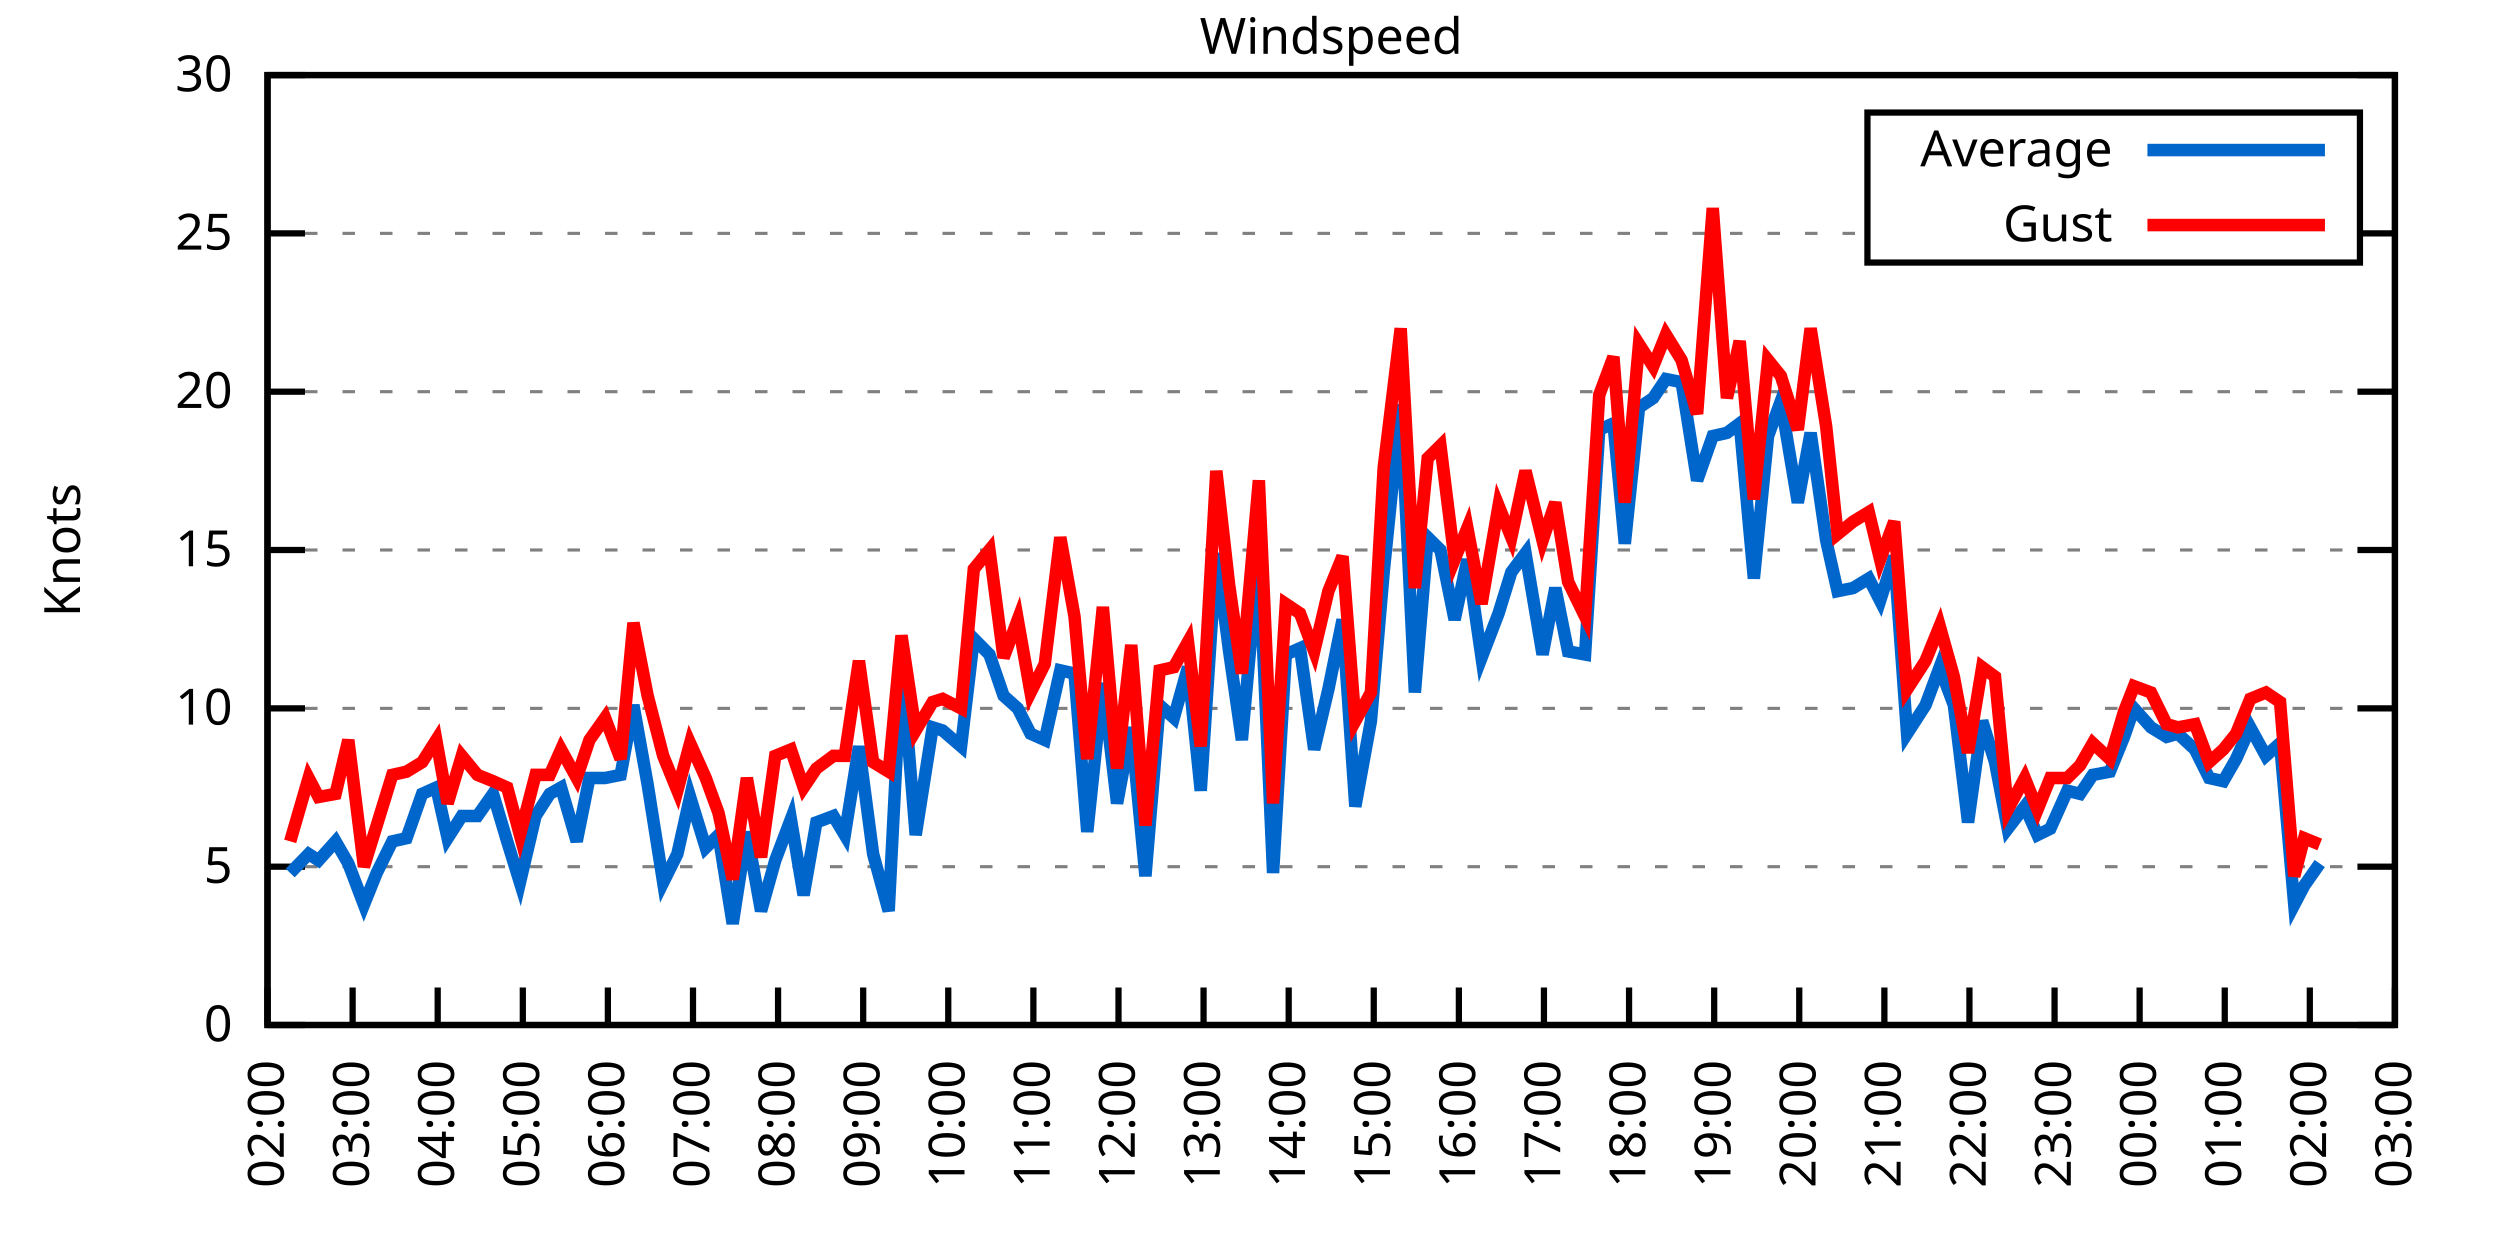
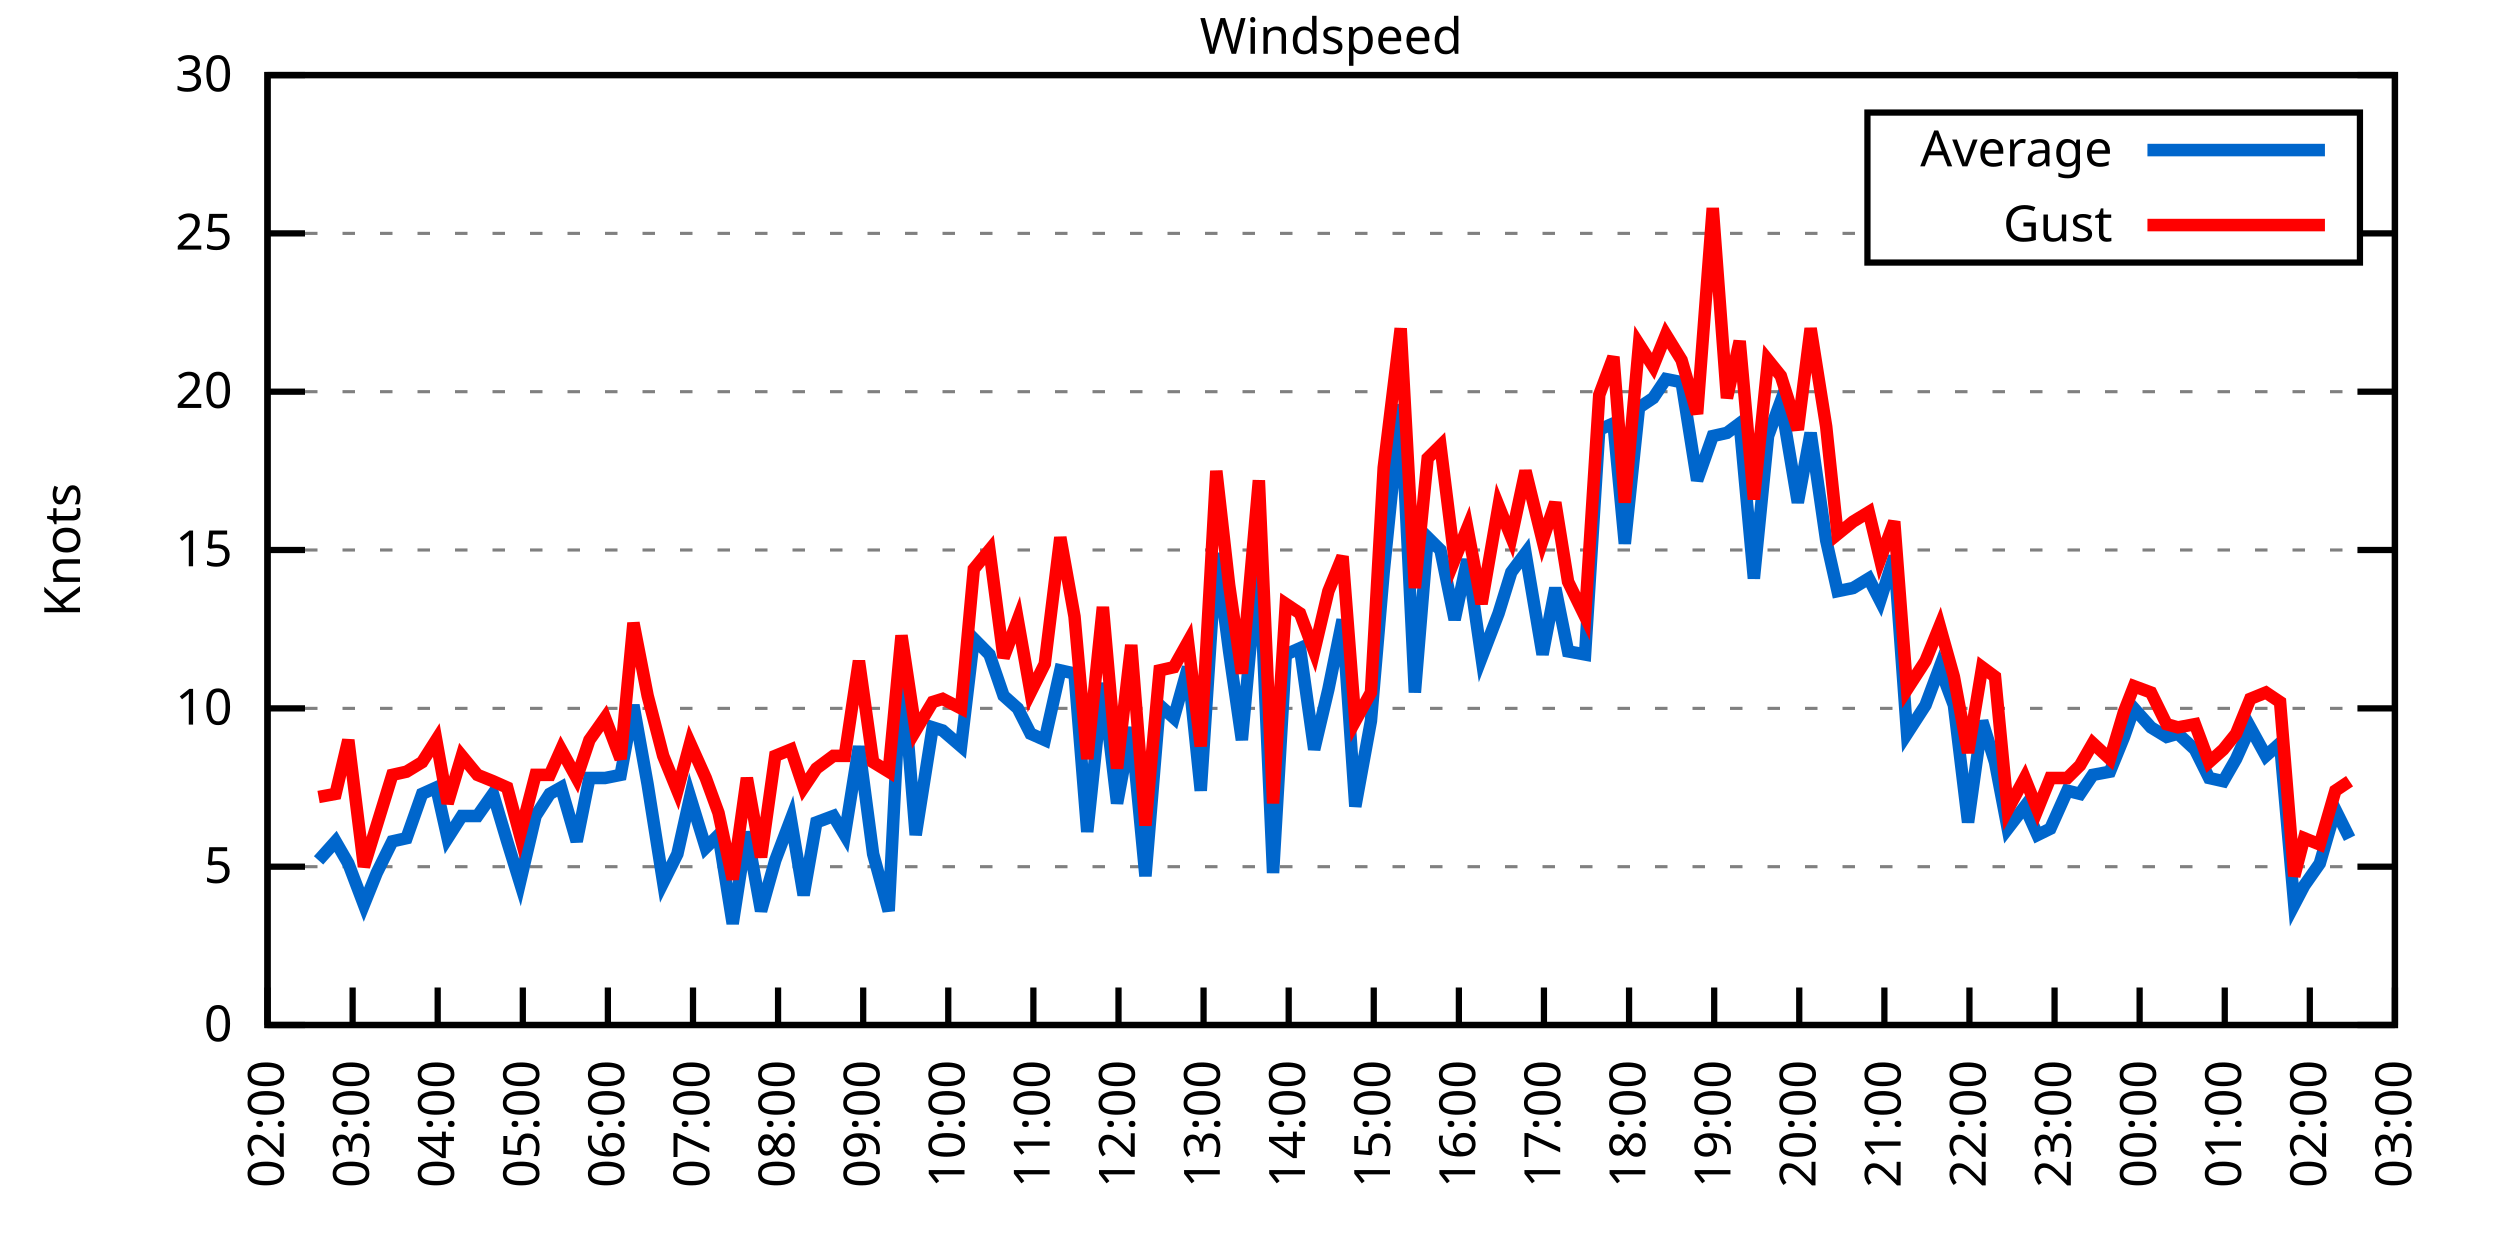
<svg xmlns="http://www.w3.org/2000/svg" xmlns:xlink="http://www.w3.org/1999/xlink" width="400" height="200" viewBox="0 0 400 200">
  <g id="gnuplot_canvas">
    <rect x="0" y="0" width="400" height="200" fill="none" />
    <defs>
      <circle id="gpDot" r="0.5" stroke-width="0.5" stroke="currentColor" />
      <path id="gpPt0" stroke-width="0.333" stroke="currentColor" d="M-1,0 h2 M0,-1 v2" />
      <path id="gpPt1" stroke-width="0.333" stroke="currentColor" d="M-1,-1 L1,1 M1,-1 L-1,1" />
      <path id="gpPt2" stroke-width="0.333" stroke="currentColor" d="M-1,0 L1,0 M0,-1 L0,1 M-1,-1 L1,1 M-1,1 L1,-1" />
      <rect id="gpPt3" stroke-width="0.333" stroke="currentColor" x="-1" y="-1" width="2" height="2" />
      <rect id="gpPt4" stroke-width="0.333" stroke="currentColor" fill="currentColor" x="-1" y="-1" width="2" height="2" />
      <circle id="gpPt5" stroke-width="0.333" stroke="currentColor" cx="0" cy="0" r="1" />
      <use xlink:href="#gpPt5" id="gpPt6" fill="currentColor" stroke="none" />
      <path id="gpPt7" stroke-width="0.333" stroke="currentColor" d="M0,-1.33 L-1.33,0.67 L1.33,0.67 z" />
      <use xlink:href="#gpPt7" id="gpPt8" fill="currentColor" stroke="none" />
      <use xlink:href="#gpPt7" id="gpPt9" stroke="currentColor" transform="rotate(180)" />
      <use xlink:href="#gpPt9" id="gpPt10" fill="currentColor" stroke="none" />
      <use xlink:href="#gpPt3" id="gpPt11" stroke="currentColor" transform="rotate(45)" />
      <use xlink:href="#gpPt11" id="gpPt12" fill="currentColor" stroke="none" />
      <path id="gpPt13" stroke-width="0.333" stroke="currentColor" d="M0,1.330 L1.265,0.411 L0.782,-1.067 L-0.782,-1.076 L-1.265,0.411 z" />
      <use xlink:href="#gpPt13" id="gpPt14" fill="currentColor" stroke="none" />
      <filter id="textbox" filterUnits="objectBoundingBox" x="0" y="0" height="1" width="1">
        <feFlood flood-color="white" flood-opacity="1" result="bgnd" />
        <feComposite in="SourceGraphic" in2="bgnd" operator="atop" />
      </filter>
      <filter id="greybox" filterUnits="objectBoundingBox" x="0" y="0" height="1" width="1">
        <feFlood flood-color="lightgrey" flood-opacity="1" result="grey" />
        <feComposite in="SourceGraphic" in2="grey" operator="atop" />
      </filter>
    </defs>
    <g fill="none" color="white" stroke="currentColor" stroke-width="1.00" stroke-linecap="butt" stroke-linejoin="miter">
</g>
    <g fill="none" color="black" stroke="currentColor" stroke-width="1.00" stroke-linecap="butt" stroke-linejoin="miter">
      <g stroke="none" shape-rendering="crispEdges">
        <polygon fill="rgb(255, 255, 255)" points="42.80,164.00 383.18,164.00 383.18,12.02 42.80,12.02 " />
      </g>
    </g>
    <g fill="none" color="black" stroke="currentColor" stroke-width="1.00" stroke-linecap="butt" stroke-linejoin="miter">
</g>
    <g fill="none" color="black" stroke="black" stroke-width="0.50" stroke-linecap="butt" stroke-linejoin="miter">
</g>
    <g fill="none" color="gray" stroke="currentColor" stroke-width="0.50" stroke-linecap="butt" stroke-linejoin="miter">
      <path stroke="gray" stroke-dasharray="2,4" class="gridline" d="M42.80,164.00 L383.19,164.00  " />
    </g>
    <g fill="none" color="gray" stroke="gray" stroke-width="1.00" stroke-linecap="butt" stroke-linejoin="miter">
</g>
    <g fill="none" color="black" stroke="currentColor" stroke-width="1.00" stroke-linecap="butt" stroke-linejoin="miter">
      <path stroke="black" d="M42.80,164.00 L48.80,164.00 M383.19,164.00 L377.19,164.00  " />
      <g transform="translate(37.20,166.60)" stroke="none" fill="black" font-family="Sans" font-size="8.00" text-anchor="end">
        <text>
          <tspan font-family="Sans"> 0</tspan>
        </text>
      </g>
    </g>
    <g fill="none" color="black" stroke="currentColor" stroke-width="1.00" stroke-linecap="butt" stroke-linejoin="miter">
</g>
    <g fill="none" color="black" stroke="black" stroke-width="0.50" stroke-linecap="butt" stroke-linejoin="miter">
</g>
    <g fill="none" color="gray" stroke="currentColor" stroke-width="0.50" stroke-linecap="butt" stroke-linejoin="miter">
      <path stroke="gray" stroke-dasharray="2,4" class="gridline" d="M42.80,138.67 L383.19,138.67  " />
    </g>
    <g fill="none" color="gray" stroke="gray" stroke-width="1.00" stroke-linecap="butt" stroke-linejoin="miter">
</g>
    <g fill="none" color="black" stroke="currentColor" stroke-width="1.00" stroke-linecap="butt" stroke-linejoin="miter">
      <path stroke="black" d="M42.80,138.67 L48.80,138.67 M383.19,138.67 L377.19,138.67  " />
      <g transform="translate(37.20,141.27)" stroke="none" fill="black" font-family="Sans" font-size="8.00" text-anchor="end">
        <text>
          <tspan font-family="Sans"> 5</tspan>
        </text>
      </g>
    </g>
    <g fill="none" color="black" stroke="currentColor" stroke-width="1.00" stroke-linecap="butt" stroke-linejoin="miter">
</g>
    <g fill="none" color="black" stroke="black" stroke-width="0.50" stroke-linecap="butt" stroke-linejoin="miter">
</g>
    <g fill="none" color="gray" stroke="currentColor" stroke-width="0.50" stroke-linecap="butt" stroke-linejoin="miter">
      <path stroke="gray" stroke-dasharray="2,4" class="gridline" d="M42.80,113.34 L383.19,113.34  " />
    </g>
    <g fill="none" color="gray" stroke="gray" stroke-width="1.00" stroke-linecap="butt" stroke-linejoin="miter">
</g>
    <g fill="none" color="black" stroke="currentColor" stroke-width="1.00" stroke-linecap="butt" stroke-linejoin="miter">
      <path stroke="black" d="M42.80,113.34 L48.80,113.34 M383.19,113.34 L377.19,113.34  " />
      <g transform="translate(37.20,115.94)" stroke="none" fill="black" font-family="Sans" font-size="8.00" text-anchor="end">
        <text>
          <tspan font-family="Sans"> 10</tspan>
        </text>
      </g>
    </g>
    <g fill="none" color="black" stroke="currentColor" stroke-width="1.00" stroke-linecap="butt" stroke-linejoin="miter">
</g>
    <g fill="none" color="black" stroke="black" stroke-width="0.50" stroke-linecap="butt" stroke-linejoin="miter">
</g>
    <g fill="none" color="gray" stroke="currentColor" stroke-width="0.50" stroke-linecap="butt" stroke-linejoin="miter">
      <path stroke="gray" stroke-dasharray="2,4" class="gridline" d="M42.80,88.00 L383.19,88.00  " />
    </g>
    <g fill="none" color="gray" stroke="gray" stroke-width="1.00" stroke-linecap="butt" stroke-linejoin="miter">
</g>
    <g fill="none" color="black" stroke="currentColor" stroke-width="1.00" stroke-linecap="butt" stroke-linejoin="miter">
      <path stroke="black" d="M42.80,88.00 L48.80,88.00 M383.19,88.00 L377.19,88.00  " />
      <g transform="translate(37.20,90.60)" stroke="none" fill="black" font-family="Sans" font-size="8.00" text-anchor="end">
        <text>
          <tspan font-family="Sans"> 15</tspan>
        </text>
      </g>
    </g>
    <g fill="none" color="black" stroke="currentColor" stroke-width="1.00" stroke-linecap="butt" stroke-linejoin="miter">
</g>
    <g fill="none" color="black" stroke="black" stroke-width="0.50" stroke-linecap="butt" stroke-linejoin="miter">
</g>
    <g fill="none" color="gray" stroke="currentColor" stroke-width="0.50" stroke-linecap="butt" stroke-linejoin="miter">
      <path stroke="gray" stroke-dasharray="2,4" class="gridline" d="M42.80,62.67 L383.19,62.67  " />
    </g>
    <g fill="none" color="gray" stroke="gray" stroke-width="1.00" stroke-linecap="butt" stroke-linejoin="miter">
</g>
    <g fill="none" color="black" stroke="currentColor" stroke-width="1.00" stroke-linecap="butt" stroke-linejoin="miter">
      <path stroke="black" d="M42.80,62.67 L48.80,62.67 M383.19,62.67 L377.19,62.67  " />
      <g transform="translate(37.20,65.27)" stroke="none" fill="black" font-family="Sans" font-size="8.00" text-anchor="end">
        <text>
          <tspan font-family="Sans"> 20</tspan>
        </text>
      </g>
    </g>
    <g fill="none" color="black" stroke="currentColor" stroke-width="1.00" stroke-linecap="butt" stroke-linejoin="miter">
</g>
    <g fill="none" color="black" stroke="black" stroke-width="0.50" stroke-linecap="butt" stroke-linejoin="miter">
</g>
    <g fill="none" color="gray" stroke="currentColor" stroke-width="0.50" stroke-linecap="butt" stroke-linejoin="miter">
      <path stroke="gray" stroke-dasharray="2,4" class="gridline" d="M42.80,37.34 L298.79,37.34 M377.59,37.34 L383.19,37.34  " />
    </g>
    <g fill="none" color="gray" stroke="gray" stroke-width="1.00" stroke-linecap="butt" stroke-linejoin="miter">
</g>
    <g fill="none" color="black" stroke="currentColor" stroke-width="1.00" stroke-linecap="butt" stroke-linejoin="miter">
      <path stroke="black" d="M42.80,37.34 L48.80,37.34 M383.19,37.34 L377.19,37.34  " />
      <g transform="translate(37.20,39.94)" stroke="none" fill="black" font-family="Sans" font-size="8.00" text-anchor="end">
        <text>
          <tspan font-family="Sans"> 25</tspan>
        </text>
      </g>
    </g>
    <g fill="none" color="black" stroke="currentColor" stroke-width="1.00" stroke-linecap="butt" stroke-linejoin="miter">
</g>
    <g fill="none" color="black" stroke="black" stroke-width="0.50" stroke-linecap="butt" stroke-linejoin="miter">
</g>
    <g fill="none" color="gray" stroke="currentColor" stroke-width="0.50" stroke-linecap="butt" stroke-linejoin="miter">
      <path stroke="gray" stroke-dasharray="2,4" class="gridline" d="M42.80,12.01 L383.19,12.01  " />
    </g>
    <g fill="none" color="gray" stroke="gray" stroke-width="1.00" stroke-linecap="butt" stroke-linejoin="miter">
</g>
    <g fill="none" color="black" stroke="currentColor" stroke-width="1.00" stroke-linecap="butt" stroke-linejoin="miter">
      <path stroke="black" d="M42.80,12.01 L48.80,12.01 M383.19,12.01 L377.19,12.01  " />
      <g transform="translate(37.20,14.61)" stroke="none" fill="black" font-family="Sans" font-size="8.00" text-anchor="end">
        <text>
          <tspan font-family="Sans"> 30</tspan>
        </text>
      </g>
    </g>
    <g fill="none" color="black" stroke="currentColor" stroke-width="1.00" stroke-linecap="butt" stroke-linejoin="miter">
      <path stroke="black" d="M42.80,164.00 L42.80,158.00  " />
      <g transform="translate(45.40,169.60) rotate(270.00)" stroke="none" fill="black" font-family="Sans" font-size="8.00" text-anchor="end">
        <text>
          <tspan font-family="Sans">02:00</tspan>
        </text>
      </g>
    </g>
    <g fill="none" color="black" stroke="currentColor" stroke-width="1.00" stroke-linecap="butt" stroke-linejoin="miter">
      <path stroke="black" d="M56.42,164.00 L56.42,158.00  " />
      <g transform="translate(59.02,169.60) rotate(270.00)" stroke="none" fill="black" font-family="Sans" font-size="8.00" text-anchor="end">
        <text>
          <tspan font-family="Sans">03:00</tspan>
        </text>
      </g>
    </g>
    <g fill="none" color="black" stroke="currentColor" stroke-width="1.00" stroke-linecap="butt" stroke-linejoin="miter">
      <path stroke="black" d="M70.03,164.00 L70.03,158.00  " />
      <g transform="translate(72.63,169.60) rotate(270.00)" stroke="none" fill="black" font-family="Sans" font-size="8.00" text-anchor="end">
        <text>
          <tspan font-family="Sans">04:00</tspan>
        </text>
      </g>
    </g>
    <g fill="none" color="black" stroke="currentColor" stroke-width="1.00" stroke-linecap="butt" stroke-linejoin="miter">
      <path stroke="black" d="M83.65,164.00 L83.65,158.00  " />
      <g transform="translate(86.25,169.60) rotate(270.00)" stroke="none" fill="black" font-family="Sans" font-size="8.00" text-anchor="end">
        <text>
          <tspan font-family="Sans">05:00</tspan>
        </text>
      </g>
    </g>
    <g fill="none" color="black" stroke="currentColor" stroke-width="1.00" stroke-linecap="butt" stroke-linejoin="miter">
      <path stroke="black" d="M97.26,164.00 L97.26,158.00  " />
      <g transform="translate(99.86,169.60) rotate(270.00)" stroke="none" fill="black" font-family="Sans" font-size="8.00" text-anchor="end">
        <text>
          <tspan font-family="Sans">06:00</tspan>
        </text>
      </g>
    </g>
    <g fill="none" color="black" stroke="currentColor" stroke-width="1.00" stroke-linecap="butt" stroke-linejoin="miter">
      <path stroke="black" d="M110.88,164.00 L110.88,158.00  " />
      <g transform="translate(113.48,169.60) rotate(270.00)" stroke="none" fill="black" font-family="Sans" font-size="8.00" text-anchor="end">
        <text>
          <tspan font-family="Sans">07:00</tspan>
        </text>
      </g>
    </g>
    <g fill="none" color="black" stroke="currentColor" stroke-width="1.00" stroke-linecap="butt" stroke-linejoin="miter">
      <path stroke="black" d="M124.49,164.00 L124.49,158.00  " />
      <g transform="translate(127.09,169.60) rotate(270.00)" stroke="none" fill="black" font-family="Sans" font-size="8.00" text-anchor="end">
        <text>
          <tspan font-family="Sans">08:00</tspan>
        </text>
      </g>
    </g>
    <g fill="none" color="black" stroke="currentColor" stroke-width="1.00" stroke-linecap="butt" stroke-linejoin="miter">
      <path stroke="black" d="M138.11,164.00 L138.11,158.00  " />
      <g transform="translate(140.71,169.60) rotate(270.00)" stroke="none" fill="black" font-family="Sans" font-size="8.00" text-anchor="end">
        <text>
          <tspan font-family="Sans">09:00</tspan>
        </text>
      </g>
    </g>
    <g fill="none" color="black" stroke="currentColor" stroke-width="1.00" stroke-linecap="butt" stroke-linejoin="miter">
      <path stroke="black" d="M151.72,164.00 L151.72,158.00  " />
      <g transform="translate(154.32,169.60) rotate(270.00)" stroke="none" fill="black" font-family="Sans" font-size="8.00" text-anchor="end">
        <text>
          <tspan font-family="Sans">10:00</tspan>
        </text>
      </g>
    </g>
    <g fill="none" color="black" stroke="currentColor" stroke-width="1.00" stroke-linecap="butt" stroke-linejoin="miter">
      <path stroke="black" d="M165.34,164.00 L165.34,158.00  " />
      <g transform="translate(167.94,169.60) rotate(270.00)" stroke="none" fill="black" font-family="Sans" font-size="8.00" text-anchor="end">
        <text>
          <tspan font-family="Sans">11:00</tspan>
        </text>
      </g>
    </g>
    <g fill="none" color="black" stroke="currentColor" stroke-width="1.00" stroke-linecap="butt" stroke-linejoin="miter">
      <path stroke="black" d="M178.96,164.00 L178.96,158.00  " />
      <g transform="translate(181.56,169.60) rotate(270.00)" stroke="none" fill="black" font-family="Sans" font-size="8.00" text-anchor="end">
        <text>
          <tspan font-family="Sans">12:00</tspan>
        </text>
      </g>
    </g>
    <g fill="none" color="black" stroke="currentColor" stroke-width="1.00" stroke-linecap="butt" stroke-linejoin="miter">
      <path stroke="black" d="M192.57,164.00 L192.57,158.00  " />
      <g transform="translate(195.17,169.60) rotate(270.00)" stroke="none" fill="black" font-family="Sans" font-size="8.00" text-anchor="end">
        <text>
          <tspan font-family="Sans">13:00</tspan>
        </text>
      </g>
    </g>
    <g fill="none" color="black" stroke="currentColor" stroke-width="1.00" stroke-linecap="butt" stroke-linejoin="miter">
      <path stroke="black" d="M206.19,164.00 L206.19,158.00  " />
      <g transform="translate(208.79,169.60) rotate(270.00)" stroke="none" fill="black" font-family="Sans" font-size="8.00" text-anchor="end">
        <text>
          <tspan font-family="Sans">14:00</tspan>
        </text>
      </g>
    </g>
    <g fill="none" color="black" stroke="currentColor" stroke-width="1.00" stroke-linecap="butt" stroke-linejoin="miter">
      <path stroke="black" d="M219.80,164.00 L219.80,158.00  " />
      <g transform="translate(222.40,169.60) rotate(270.00)" stroke="none" fill="black" font-family="Sans" font-size="8.00" text-anchor="end">
        <text>
          <tspan font-family="Sans">15:00</tspan>
        </text>
      </g>
    </g>
    <g fill="none" color="black" stroke="currentColor" stroke-width="1.00" stroke-linecap="butt" stroke-linejoin="miter">
      <path stroke="black" d="M233.42,164.00 L233.42,158.00  " />
      <g transform="translate(236.02,169.60) rotate(270.00)" stroke="none" fill="black" font-family="Sans" font-size="8.00" text-anchor="end">
        <text>
          <tspan font-family="Sans">16:00</tspan>
        </text>
      </g>
    </g>
    <g fill="none" color="black" stroke="currentColor" stroke-width="1.00" stroke-linecap="butt" stroke-linejoin="miter">
      <path stroke="black" d="M247.03,164.00 L247.03,158.00  " />
      <g transform="translate(249.63,169.60) rotate(270.00)" stroke="none" fill="black" font-family="Sans" font-size="8.00" text-anchor="end">
        <text>
          <tspan font-family="Sans">17:00</tspan>
        </text>
      </g>
    </g>
    <g fill="none" color="black" stroke="currentColor" stroke-width="1.00" stroke-linecap="butt" stroke-linejoin="miter">
      <path stroke="black" d="M260.65,164.00 L260.65,158.00  " />
      <g transform="translate(263.25,169.60) rotate(270.00)" stroke="none" fill="black" font-family="Sans" font-size="8.00" text-anchor="end">
        <text>
          <tspan font-family="Sans">18:00</tspan>
        </text>
      </g>
    </g>
    <g fill="none" color="black" stroke="currentColor" stroke-width="1.00" stroke-linecap="butt" stroke-linejoin="miter">
      <path stroke="black" d="M274.27,164.00 L274.27,158.00  " />
      <g transform="translate(276.87,169.60) rotate(270.00)" stroke="none" fill="black" font-family="Sans" font-size="8.00" text-anchor="end">
        <text>
          <tspan font-family="Sans">19:00</tspan>
        </text>
      </g>
    </g>
    <g fill="none" color="black" stroke="currentColor" stroke-width="1.00" stroke-linecap="butt" stroke-linejoin="miter">
      <path stroke="black" d="M287.88,164.00 L287.88,158.00  " />
      <g transform="translate(290.48,169.60) rotate(270.00)" stroke="none" fill="black" font-family="Sans" font-size="8.00" text-anchor="end">
        <text>
          <tspan font-family="Sans">20:00</tspan>
        </text>
      </g>
    </g>
    <g fill="none" color="black" stroke="currentColor" stroke-width="1.00" stroke-linecap="butt" stroke-linejoin="miter">
      <path stroke="black" d="M301.50,164.00 L301.50,158.00  " />
      <g transform="translate(304.10,169.60) rotate(270.00)" stroke="none" fill="black" font-family="Sans" font-size="8.00" text-anchor="end">
        <text>
          <tspan font-family="Sans">21:00</tspan>
        </text>
      </g>
    </g>
    <g fill="none" color="black" stroke="currentColor" stroke-width="1.00" stroke-linecap="butt" stroke-linejoin="miter">
      <path stroke="black" d="M315.11,164.00 L315.11,158.00  " />
      <g transform="translate(317.71,169.60) rotate(270.00)" stroke="none" fill="black" font-family="Sans" font-size="8.00" text-anchor="end">
        <text>
          <tspan font-family="Sans">22:00</tspan>
        </text>
      </g>
    </g>
    <g fill="none" color="black" stroke="currentColor" stroke-width="1.00" stroke-linecap="butt" stroke-linejoin="miter">
      <path stroke="black" d="M328.73,164.00 L328.73,158.00  " />
      <g transform="translate(331.33,169.60) rotate(270.00)" stroke="none" fill="black" font-family="Sans" font-size="8.00" text-anchor="end">
        <text>
          <tspan font-family="Sans">23:00</tspan>
        </text>
      </g>
    </g>
    <g fill="none" color="black" stroke="currentColor" stroke-width="1.00" stroke-linecap="butt" stroke-linejoin="miter">
      <path stroke="black" d="M342.34,164.00 L342.34,158.00  " />
      <g transform="translate(344.94,169.60) rotate(270.00)" stroke="none" fill="black" font-family="Sans" font-size="8.00" text-anchor="end">
        <text>
          <tspan font-family="Sans">00:00</tspan>
        </text>
      </g>
    </g>
    <g fill="none" color="black" stroke="currentColor" stroke-width="1.00" stroke-linecap="butt" stroke-linejoin="miter">
      <path stroke="black" d="M355.96,164.00 L355.96,158.00  " />
      <g transform="translate(358.56,169.60) rotate(270.00)" stroke="none" fill="black" font-family="Sans" font-size="8.00" text-anchor="end">
        <text>
          <tspan font-family="Sans">01:00</tspan>
        </text>
      </g>
    </g>
    <g fill="none" color="black" stroke="currentColor" stroke-width="1.00" stroke-linecap="butt" stroke-linejoin="miter">
      <path stroke="black" d="M369.57,164.00 L369.57,158.00  " />
      <g transform="translate(372.17,169.60) rotate(270.00)" stroke="none" fill="black" font-family="Sans" font-size="8.00" text-anchor="end">
        <text>
          <tspan font-family="Sans">02:00</tspan>
        </text>
      </g>
    </g>
    <g fill="none" color="black" stroke="currentColor" stroke-width="1.00" stroke-linecap="butt" stroke-linejoin="miter">
      <path stroke="black" d="M383.19,164.00 L383.19,158.00  " />
      <g transform="translate(385.79,169.60) rotate(270.00)" stroke="none" fill="black" font-family="Sans" font-size="8.00" text-anchor="end">
        <text>
          <tspan font-family="Sans">03:00</tspan>
        </text>
      </g>
    </g>
    <g fill="none" color="black" stroke="currentColor" stroke-width="1.00" stroke-linecap="butt" stroke-linejoin="miter">
</g>
    <g fill="none" color="black" stroke="currentColor" stroke-width="1.00" stroke-linecap="butt" stroke-linejoin="miter">
      <path stroke="black" d="M42.80,12.01 L42.80,164.00 L383.19,164.00 L383.19,12.01 L42.80,12.01 Z  " />
    </g>
    <g fill="none" color="black" stroke="currentColor" stroke-width="1.00" stroke-linecap="butt" stroke-linejoin="miter">
</g>
    <g fill="none" color="black" stroke="currentColor" stroke-width="1.00" stroke-linecap="butt" stroke-linejoin="miter">
      <path stroke="black" d="M298.79,42.01 L298.79,18.01 L377.59,18.01 L377.59,42.01 L298.79,42.01 Z  " />
    </g>
    <g id="Windspeed_plot_1">
      <g fill="none" color="white" stroke="black" stroke-width="2.00" stroke-linecap="butt" stroke-linejoin="miter">
</g>
      <g fill="none" color="black" stroke="currentColor" stroke-width="2.00" stroke-linecap="butt" stroke-linejoin="miter">
        <g transform="translate(337.99,26.61)" stroke="none" fill="black" font-family="Sans" font-size="8.00" text-anchor="end">
          <text>
            <tspan font-family="Sans">Average</tspan>
          </text>
        </g>
      </g>
      <g fill="none" color="black" stroke="currentColor" stroke-width="2.00" stroke-linecap="butt" stroke-linejoin="miter">
-         <path stroke="rgb(  0, 102, 204)" d="M343.59,24.01 L371.99,24.01 M46.43,139.68 L49.38,136.64 L50.97,137.66 L53.69,134.62 L55.73,138.16 L58.23,144.75   L60.27,139.68 L62.77,134.62 L65.04,134.11 L67.54,127.02 L69.80,126.00 L71.62,134.11 L73.89,130.56 L76.39,130.56   L78.88,127.02 L81.15,134.62 L83.19,141.20 L85.69,130.56 L87.96,127.02 L89.77,126.00 L92.27,134.62 L94.31,124.48   L96.81,124.48 L99.30,123.98 L101.35,112.83 L103.62,125.50 L106.11,141.20 L108.38,136.64 L110.42,127.52 L112.92,135.63   L114.96,133.60 L117.23,147.79 L119.50,133.10 L121.77,145.76 L124.04,137.66 L126.54,131.07 L128.58,143.23 L130.62,131.58   L133.34,130.56 L135.16,133.60 L137.43,119.42 L139.70,136.64 L142.19,145.76 L144.24,105.74 L146.51,133.60 L149.23,116.38   L150.82,116.88 L153.77,119.42 L155.81,102.19 L158.31,104.72 L160.57,111.31 L162.84,113.34 L164.89,117.39 L167.16,118.40   L169.65,107.26 L171.92,107.76 L173.96,133.10 L176.46,109.28 L178.73,128.54 L181.00,116.38 L183.27,140.19 L185.54,112.83   L187.81,114.86 L190.08,106.75 L192.12,126.51 L194.61,88.51 L196.66,104.22 L198.70,118.40 L201.42,88.51 L203.69,139.68   L205.73,104.72 L208.00,103.71 L210.27,119.92 L212.54,110.30 L214.81,99.15 L216.85,129.04 L219.35,115.36 L221.39,91.55   L224.11,64.70 L226.38,110.80 L228.43,85.98 L230.47,88.00 L232.74,99.15 L234.78,89.52 L237.05,105.23 L239.77,98.14   L241.81,91.55 L244.08,88.51 L246.81,104.72 L248.85,94.08 L250.89,104.22 L253.61,104.72 L255.88,68.75 L258.15,67.74   L259.97,86.99 L262.24,65.21 L264.51,63.69 L266.55,60.65 L269.05,61.15 L271.54,76.86 L274.04,69.77 L276.31,69.26   L278.35,67.74 L280.62,92.56 L282.89,69.77 L284.93,64.19 L287.65,80.41 L289.70,69.26 L292.19,86.49 L294.01,94.59   L296.50,94.08 L299.00,92.56 L300.82,96.11 L303.08,89.02 L305.13,117.39 L308.08,112.83 L310.35,106.75 L312.62,112.83   L314.89,131.58 L317.15,115.36 L319.20,121.95 L321.24,132.59 L323.96,129.04 L326.00,133.60 L328.05,132.59 L330.77,126.51   L332.81,127.02 L334.85,123.98 L337.58,123.47 L339.85,117.90 L341.44,113.34 L344.16,116.38 L346.65,117.90 L348.47,117.39   L351.19,119.92 L353.46,124.48 L355.73,124.99 L357.77,121.44 L360.04,116.38 L362.54,120.94 L364.81,118.91 L367.08,144.75   L368.67,141.71 L371.16,138.16  " />
+         <path stroke="rgb(  0, 102, 204)" d="M343.59,24.01 L371.99,24.01 M50.97,137.66 L53.69,134.62 L55.73,138.16 L58.23,144.75 L60.27,139.68 L62.77,134.62   L65.04,134.11 L67.54,127.02 L69.80,126.00 L71.62,134.11 L73.89,130.56 L76.39,130.56 L78.88,127.02 L81.15,134.62   L83.19,141.20 L85.69,130.56 L87.96,127.02 L89.77,126.00 L92.27,134.62 L94.31,124.48 L96.81,124.48 L99.30,123.98   L101.35,112.83 L103.62,125.50 L106.11,141.20 L108.38,136.64 L110.42,127.52 L112.92,135.63 L114.96,133.60 L117.23,147.79   L119.50,133.10 L121.77,145.76 L124.04,137.66 L126.54,131.07 L128.58,143.23 L130.62,131.58 L133.34,130.56 L135.16,133.60   L137.43,119.42 L139.70,136.64 L142.19,145.76 L144.24,105.74 L146.51,133.60 L149.23,116.38 L150.82,116.88 L153.77,119.42   L155.81,102.19 L158.31,104.72 L160.57,111.31 L162.84,113.34 L164.89,117.39 L167.16,118.40 L169.65,107.26 L171.92,107.76   L173.96,133.10 L176.46,109.28 L178.73,128.54 L181.00,116.38 L183.27,140.19 L185.54,112.83 L187.81,114.86 L190.08,106.75   L192.12,126.51 L194.61,88.51 L196.66,104.22 L198.70,118.40 L201.42,88.51 L203.69,139.68 L205.73,104.72 L208.00,103.71   L210.27,119.92 L212.54,110.30 L214.81,99.15 L216.85,129.04 L219.35,115.36 L221.39,91.55 L224.11,64.70 L226.38,110.80   L228.43,85.98 L230.47,88.00 L232.74,99.15 L234.78,89.52 L237.05,105.23 L239.77,98.14 L241.81,91.55 L244.08,88.51   L246.81,104.72 L248.85,94.08 L250.89,104.22 L253.61,104.72 L255.88,68.75 L258.15,67.74 L259.97,86.99 L262.24,65.21   L264.51,63.69 L266.55,60.65 L269.05,61.15 L271.54,76.86 L274.04,69.77 L276.31,69.26 L278.35,67.74 L280.62,92.56   L282.89,69.77 L284.93,64.19 L287.65,80.41 L289.70,69.26 L292.19,86.49 L294.01,94.59 L296.50,94.08 L299.00,92.56   L300.82,96.11 L303.08,89.02 L305.13,117.39 L308.08,112.83 L310.35,106.75 L312.62,112.83 L314.89,131.58 L317.15,115.36   L319.20,121.95 L321.24,132.59 L323.96,129.04 L326.00,133.60 L328.05,132.59 L330.77,126.51 L332.81,127.02 L334.85,123.98   L337.58,123.47 L339.85,117.90 L341.44,113.34 L344.16,116.38 L346.65,117.90 L348.47,117.39 L351.19,119.92 L353.46,124.48   L355.73,124.99 L357.77,121.44 L360.04,116.38 L362.54,120.94 L364.81,118.91 L367.08,144.75 L368.67,141.71 L371.16,138.16   L373.66,129.55 L375.93,134.11  " />
      </g>
    </g>
    <g id="Windspeed_plot_2">
      <g fill="none" color="black" stroke="currentColor" stroke-width="2.00" stroke-linecap="butt" stroke-linejoin="miter">
        <g transform="translate(337.99,38.61)" stroke="none" fill="black" font-family="Sans" font-size="8.00" text-anchor="end">
          <text>
            <tspan font-family="Sans">Gust</tspan>
          </text>
        </g>
      </g>
      <g fill="none" color="black" stroke="currentColor" stroke-width="2.00" stroke-linecap="butt" stroke-linejoin="miter">
-         <path stroke="rgb(255,   0,   0)" d="M343.59,36.01 L371.99,36.01 M46.43,134.62 L49.38,124.48 L50.97,127.52 L53.69,127.02 L55.73,118.40 L58.23,138.67   L60.27,132.08 L62.77,123.98 L65.04,123.47 L67.54,121.95 L69.80,118.40 L71.62,128.54 L73.89,120.94 L76.39,123.98   L78.88,124.99 L81.15,126.00 L83.19,133.60 L85.69,123.98 L87.96,123.98 L89.77,119.92 L92.27,124.48 L94.31,118.40   L96.81,114.86 L99.30,121.44 L101.35,99.66 L103.62,111.31 L106.11,120.94 L108.38,126.51 L110.42,118.91 L112.92,124.48   L114.96,130.06 L117.23,140.69 L119.50,124.48 L121.77,137.15 L124.04,120.94 L126.54,119.92 L128.58,126.00 L130.62,122.96   L133.34,120.94 L135.16,120.94 L137.43,105.74 L139.70,121.95 L142.19,123.47 L144.24,101.68 L146.51,116.88 L149.23,112.32   L150.82,111.82 L153.77,113.34 L155.81,91.04 L158.31,88.00 L160.57,105.23 L162.84,99.15 L164.89,110.80 L167.16,106.24   L169.65,85.98 L171.92,98.64 L173.96,121.44 L176.46,97.12 L178.73,122.96 L181.00,103.20 L183.27,132.08 L185.54,107.26   L187.81,106.75 L190.08,102.70 L192.12,119.42 L194.61,75.34 L196.66,93.58 L198.70,107.76 L201.42,76.86 L203.69,128.54   L205.73,96.62 L208.00,98.14 L210.27,104.22 L212.54,94.59 L214.81,89.02 L216.85,115.36 L219.35,110.80 L221.39,74.83   L224.11,52.54 L226.38,94.08 L228.43,73.31 L230.47,71.29 L232.74,89.52 L234.78,84.46 L237.05,96.62 L239.77,80.91   L241.81,85.98 L244.08,75.34 L246.81,86.49 L248.85,80.41 L250.89,93.07 L253.61,98.64 L255.88,63.18 L258.15,57.10   L259.97,80.41 L262.24,55.07 L264.51,58.62 L266.55,53.55 L269.05,57.61 L271.54,66.22 L274.04,33.29 L276.31,63.69   L278.35,54.57 L280.62,79.90 L282.89,57.61 L284.93,60.14 L287.65,68.75 L289.70,52.54 L292.19,68.25 L294.01,85.47   L296.50,83.45 L299.00,81.93 L300.82,89.52 L303.08,83.45 L305.13,110.30 L308.08,105.74 L310.35,100.16 L312.62,108.27   L314.89,120.43 L317.15,106.75 L319.20,108.27 L321.24,129.55 L323.96,124.48 L326.00,129.55 L328.05,124.48 L330.77,124.48   L332.81,122.46 L334.85,118.91 L337.58,121.44 L339.85,113.84 L341.44,109.79 L344.16,110.80 L346.65,115.87 L348.47,116.38   L351.19,115.87 L353.46,121.95 L355.73,119.92 L357.77,117.39 L360.04,111.82 L362.54,110.80 L364.81,112.32 L367.08,140.19   L368.67,134.11 L371.16,135.12  " />
+         <path stroke="rgb(255,   0,   0)" d="M343.59,36.01 L371.99,36.01 M50.97,127.52 L53.69,127.02 L55.73,118.40 L58.23,138.67 L60.27,132.08 L62.77,123.98   L65.04,123.47 L67.54,121.95 L69.80,118.40 L71.62,128.54 L73.89,120.94 L76.39,123.98 L78.88,124.99 L81.15,126.00   L83.19,133.60 L85.69,123.98 L87.96,123.98 L89.77,119.92 L92.27,124.48 L94.31,118.40 L96.81,114.86 L99.30,121.44   L101.35,99.66 L103.62,111.31 L106.11,120.94 L108.38,126.51 L110.42,118.91 L112.92,124.48 L114.96,130.06 L117.23,140.69   L119.50,124.48 L121.77,137.15 L124.04,120.94 L126.54,119.92 L128.58,126.00 L130.62,122.96 L133.34,120.94 L135.16,120.94   L137.43,105.74 L139.70,121.95 L142.19,123.47 L144.24,101.68 L146.51,116.88 L149.23,112.32 L150.82,111.82 L153.77,113.34   L155.81,91.04 L158.31,88.00 L160.57,105.23 L162.84,99.15 L164.89,110.80 L167.16,106.24 L169.65,85.98 L171.92,98.64   L173.96,121.44 L176.46,97.12 L178.73,122.96 L181.00,103.20 L183.27,132.08 L185.54,107.26 L187.81,106.75 L190.08,102.70   L192.12,119.42 L194.61,75.34 L196.66,93.58 L198.70,107.76 L201.42,76.86 L203.69,128.54 L205.73,96.62 L208.00,98.14   L210.27,104.22 L212.54,94.59 L214.81,89.02 L216.85,115.36 L219.35,110.80 L221.39,74.83 L224.11,52.54 L226.38,94.08   L228.43,73.31 L230.47,71.29 L232.74,89.52 L234.78,84.46 L237.05,96.62 L239.77,80.91 L241.81,85.98 L244.08,75.34   L246.81,86.49 L248.85,80.41 L250.89,93.07 L253.61,98.64 L255.88,63.18 L258.15,57.10 L259.97,80.41 L262.24,55.07   L264.51,58.62 L266.55,53.55 L269.05,57.61 L271.54,66.22 L274.04,33.29 L276.31,63.69 L278.35,54.57 L280.62,79.90   L282.89,57.61 L284.93,60.14 L287.65,68.75 L289.70,52.54 L292.19,68.25 L294.01,85.47 L296.50,83.45 L299.00,81.93   L300.82,89.52 L303.08,83.45 L305.13,110.30 L308.08,105.74 L310.35,100.16 L312.62,108.27 L314.89,120.43 L317.15,106.75   L319.20,108.27 L321.24,129.55 L323.96,124.48 L326.00,129.55 L328.05,124.48 L330.77,124.48 L332.81,122.46 L334.85,118.91   L337.58,121.44 L339.85,113.84 L341.44,109.79 L344.16,110.80 L346.65,115.87 L348.47,116.38 L351.19,115.87 L353.46,121.95   L355.73,119.92 L357.77,117.39 L360.04,111.82 L362.54,110.80 L364.81,112.32 L367.08,140.19 L368.67,134.11 L371.16,135.12   L373.66,126.51 L375.93,124.99  " />
      </g>
    </g>
    <g fill="none" color="black" stroke="currentColor" stroke-width="2.00" stroke-linecap="butt" stroke-linejoin="miter">
</g>
    <g fill="none" color="black" stroke="black" stroke-width="1.00" stroke-linecap="butt" stroke-linejoin="miter">
</g>
    <g fill="none" color="black" stroke="currentColor" stroke-width="1.00" stroke-linecap="butt" stroke-linejoin="miter">
      <path stroke="black" d="M42.80,12.01 L42.80,164.00 L383.19,164.00 L383.19,12.01 L42.80,12.01 Z  " />
      <g transform="translate(12.80,88.01) rotate(270.00)" stroke="none" fill="black" font-family="Sans" font-size="8.00" text-anchor="middle">
        <text>
          <tspan font-family="Sans">Knots</tspan>
        </text>
      </g>
    </g>
    <g fill="none" color="black" stroke="currentColor" stroke-width="1.00" stroke-linecap="butt" stroke-linejoin="miter">
</g>
    <g fill="none" color="black" stroke="currentColor" stroke-width="1.00" stroke-linecap="butt" stroke-linejoin="miter">
      <g transform="translate(212.99,8.61)" stroke="none" fill="black" font-family="Sans" font-size="8.00" text-anchor="middle">
        <text>
          <tspan font-family="Sans">Windspeed</tspan>
        </text>
      </g>
    </g>
    <g fill="none" color="black" stroke="currentColor" stroke-width="1.00" stroke-linecap="butt" stroke-linejoin="miter">
</g>
  </g>
</svg>
